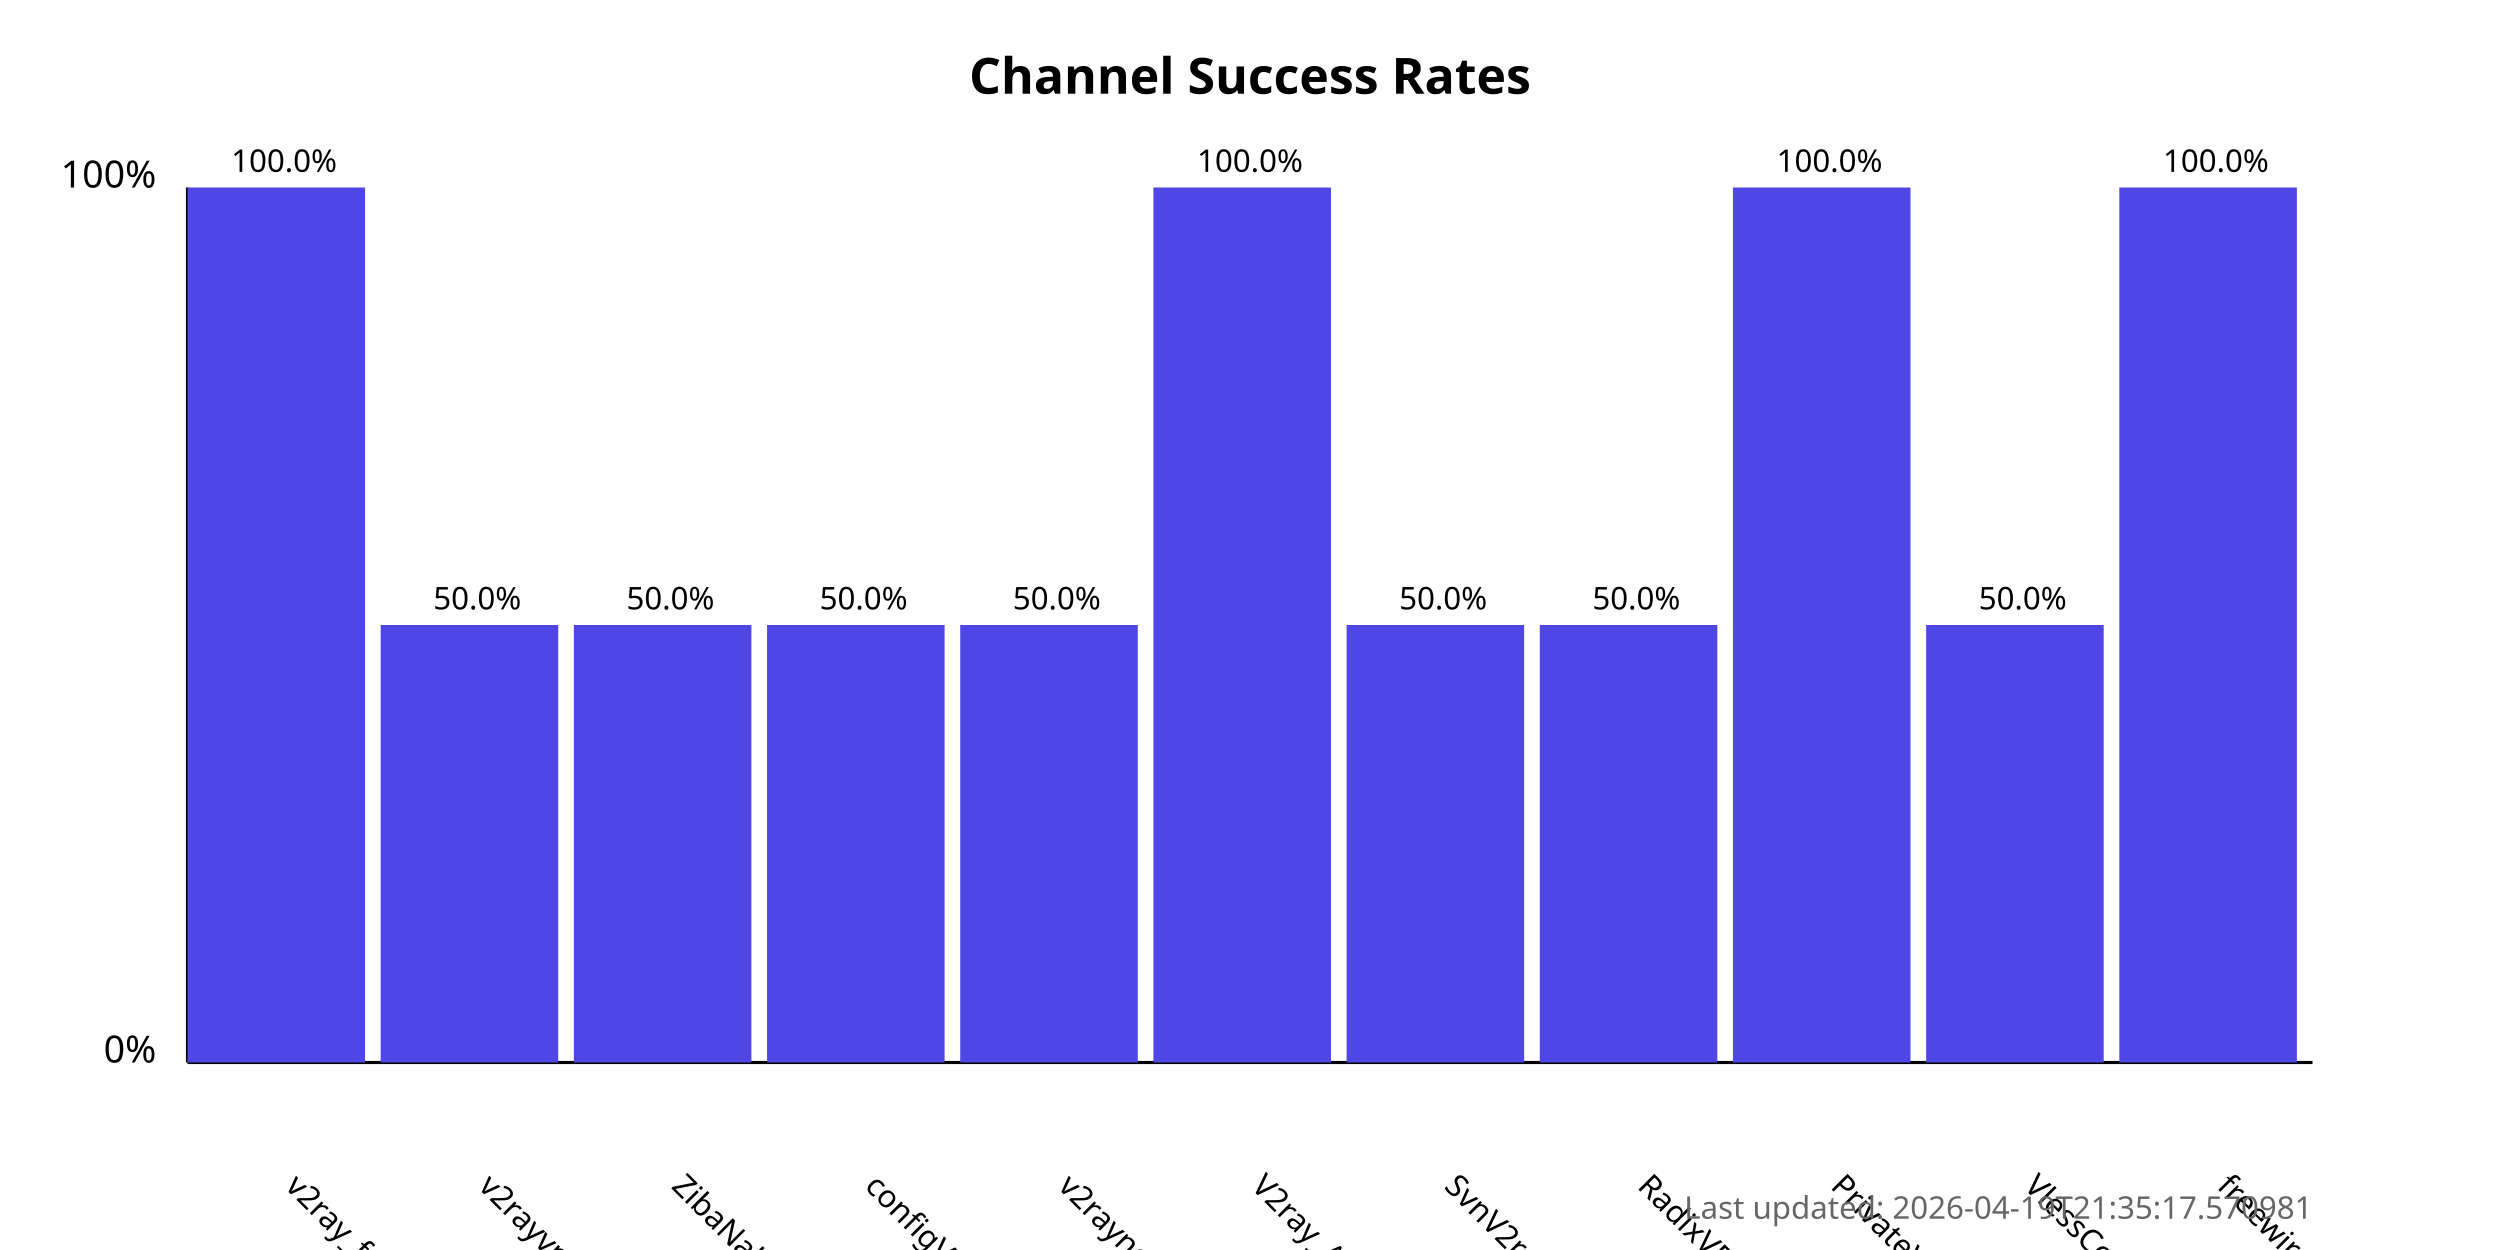
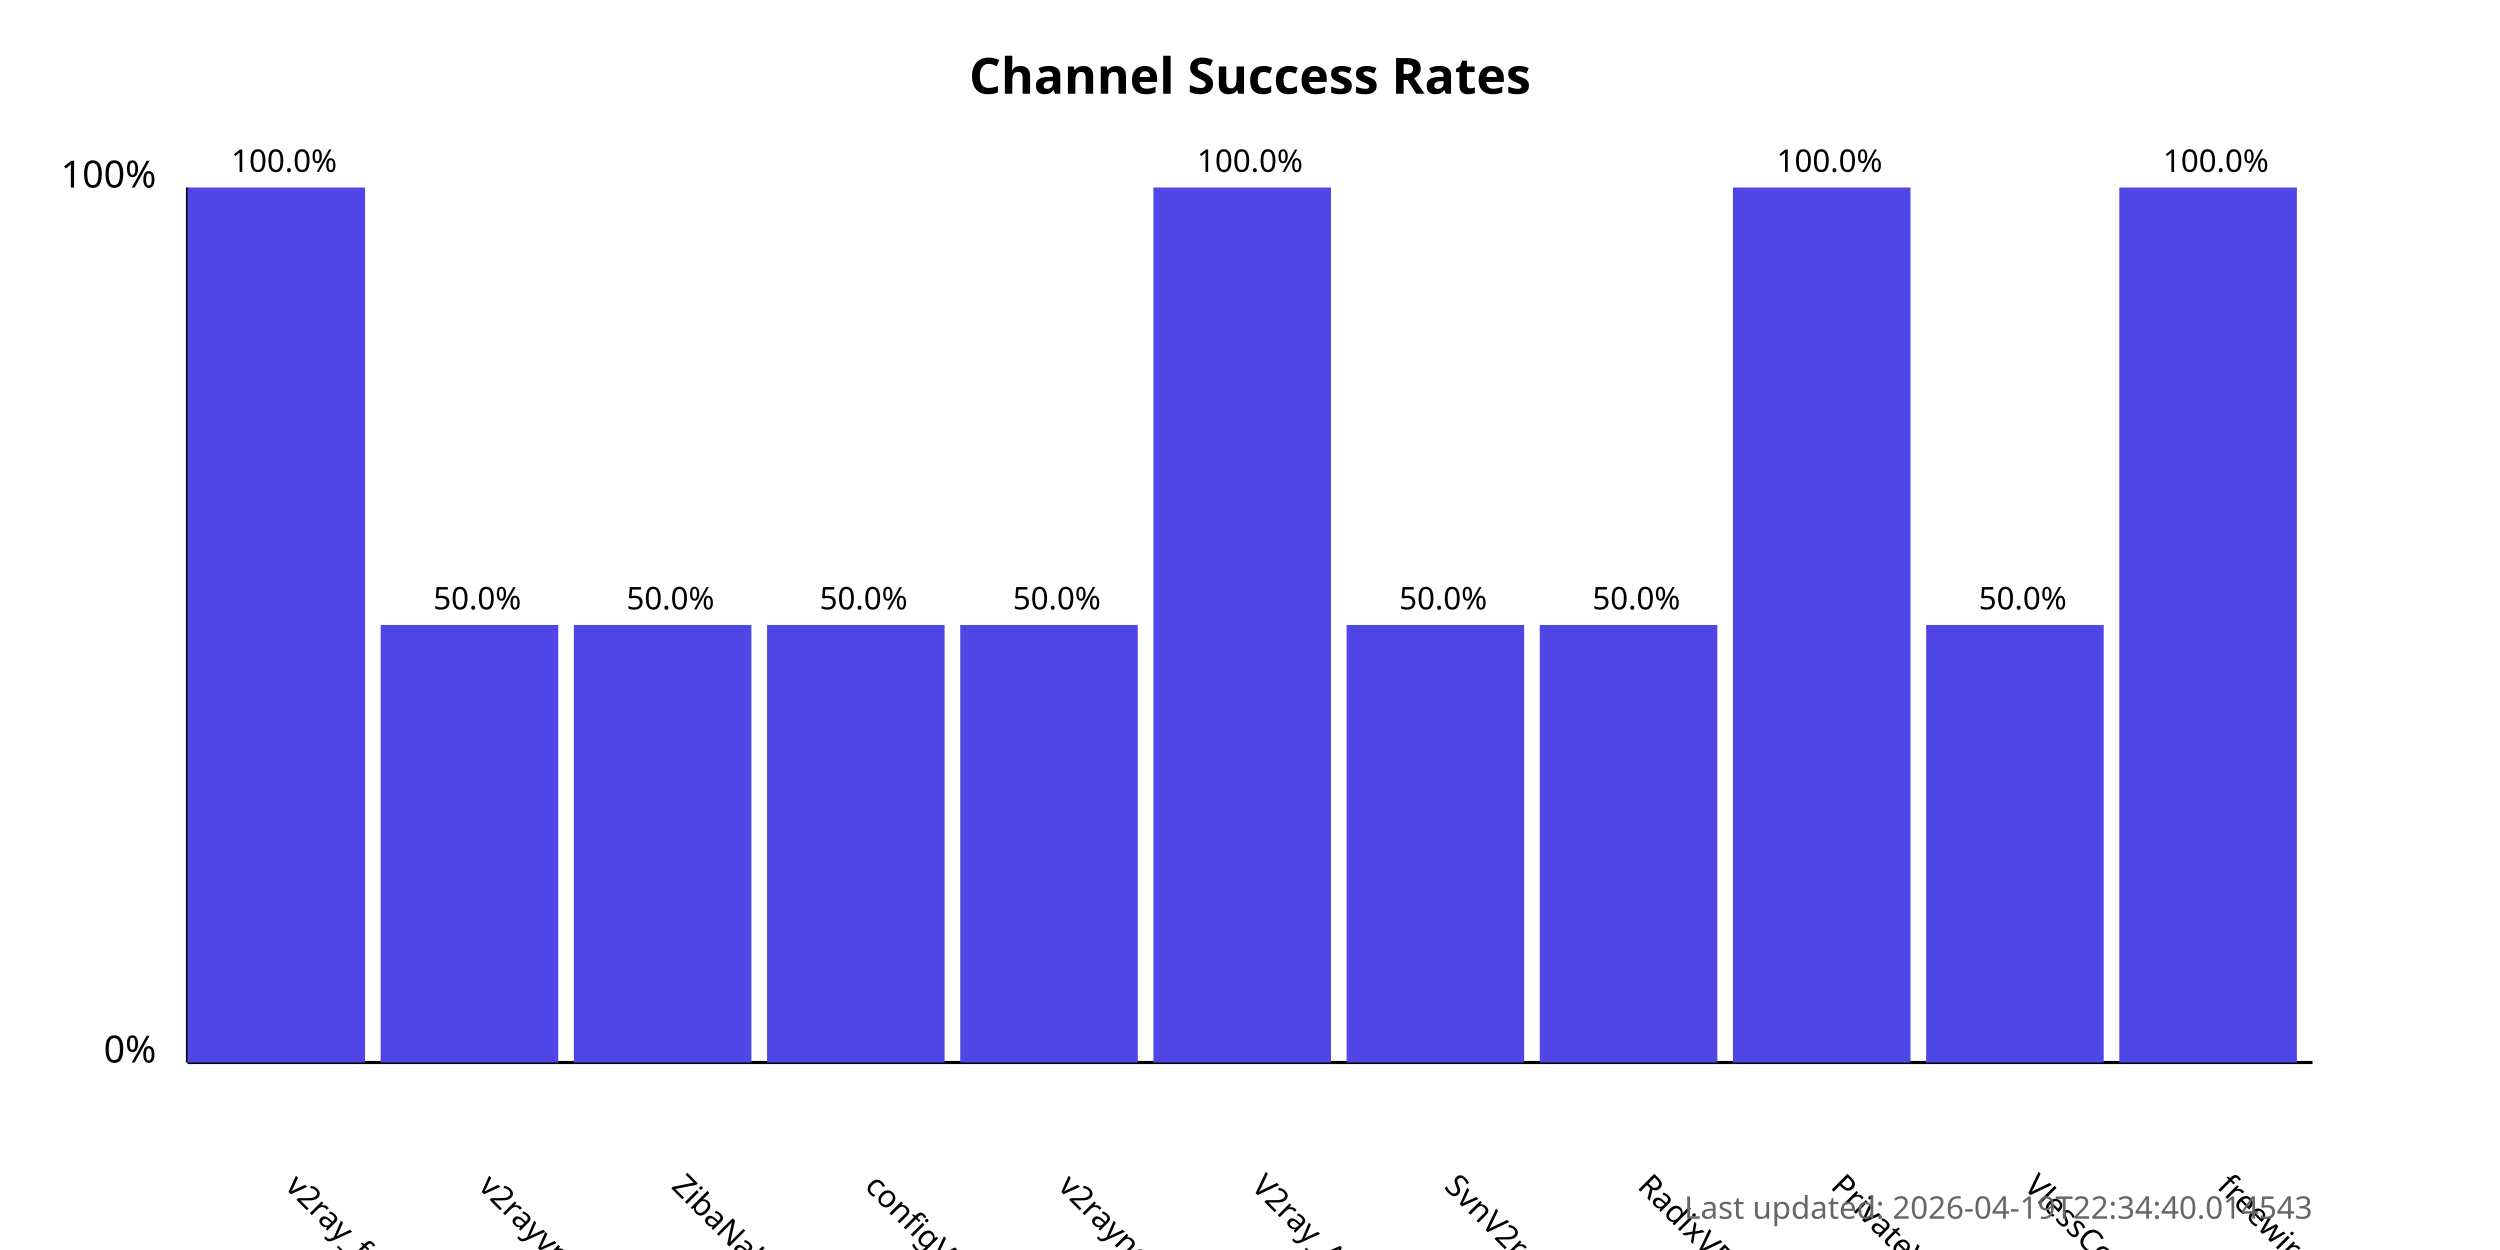
<svg xmlns="http://www.w3.org/2000/svg" width="800" height="400">
  <style>
            .chart-title { font: bold 16px sans-serif; }
            .axis-label { font: 12px sans-serif; }
            .tick-label { font: 10px sans-serif; }
            .bar { fill: #4f46e5; }
            .bar:hover { fill: #6366f1; }
            .timestamp { font: 10px sans-serif; fill: #666; }
        </style>
  <text x="400.0" y="30" text-anchor="middle" class="chart-title">
            Channel Success Rates
        </text>
  <line x1="60" y1="340" x2="60" y2="60" stroke="black" stroke-width="1" />
  <line x1="60" y1="340" x2="740" y2="340" stroke="black" stroke-width="1" />
  <text x="50" y="340" text-anchor="end" class="axis-label">0%</text>
  <text x="50" y="60" text-anchor="end" class="axis-label">100%</text>
  <g>
    <rect x="60" y="60.0" width="56.818" height="280.0" class="bar" />
    <text x="90.909" y="380" transform="rotate(45, 90.90909, 380)" text-anchor="start" class="tick-label">
                v2ray_free_conf
            </text>
    <text x="90.909" y="55.0" text-anchor="middle" class="tick-label">
                100.0%
            </text>
  </g>
  <g>
    <rect x="121.818" y="200.0" width="56.818" height="140.0" class="bar" />
    <text x="152.727" y="380" transform="rotate(45, 152.7273, 380)" text-anchor="start" class="tick-label">
                v2rayvpno
            </text>
    <text x="152.727" y="195.0" text-anchor="middle" class="tick-label">
                50.0%
            </text>
  </g>
  <g>
    <rect x="183.636" y="200.0" width="56.818" height="140.0" class="bar" />
    <text x="214.545" y="380" transform="rotate(45, 214.5455, 380)" text-anchor="start" class="tick-label">
                ZibaNabz
            </text>
    <text x="214.545" y="195.0" text-anchor="middle" class="tick-label">
                50.0%
            </text>
  </g>
  <g>
    <rect x="245.455" y="200.0" width="56.818" height="140.0" class="bar" />
    <text x="276.364" y="380" transform="rotate(45, 276.3636, 380)" text-anchor="start" class="tick-label">
                configV2rayForFree
            </text>
    <text x="276.364" y="195.0" text-anchor="middle" class="tick-label">
                50.0%
            </text>
  </g>
  <g>
    <rect x="307.273" y="200.0" width="56.818" height="140.0" class="bar" />
    <text x="338.182" y="380" transform="rotate(45, 338.1818, 380)" text-anchor="start" class="tick-label">
                v2rayngvpn
            </text>
    <text x="338.182" y="195.0" text-anchor="middle" class="tick-label">
                50.0%
            </text>
  </g>
  <g>
    <rect x="369.091" y="60.0" width="56.818" height="280.0" class="bar" />
    <text x="400.0" y="380" transform="rotate(45, 400.0, 380)" text-anchor="start" class="tick-label">
                V2ray_Alpha
            </text>
    <text x="400.0" y="55.0" text-anchor="middle" class="tick-label">
                100.0%
            </text>
  </g>
  <g>
    <rect x="430.909" y="200.0" width="56.818" height="140.0" class="bar" />
    <text x="461.818" y="380" transform="rotate(45, 461.8182, 380)" text-anchor="start" class="tick-label">
                SvnV2ray
            </text>
    <text x="461.818" y="195.0" text-anchor="middle" class="tick-label">
                50.0%
            </text>
  </g>
  <g>
    <rect x="492.727" y="200.0" width="56.818" height="140.0" class="bar" />
    <text x="523.636" y="380" transform="rotate(45, 523.6364, 380)" text-anchor="start" class="tick-label">
                RadixVPN
            </text>
    <text x="523.636" y="195.0" text-anchor="middle" class="tick-label">
                50.0%
            </text>
  </g>
  <g>
    <rect x="554.545" y="60.0" width="56.818" height="280.0" class="bar" />
    <text x="585.455" y="380" transform="rotate(45, 585.4545, 380)" text-anchor="start" class="tick-label">
                PrivateVPNs
            </text>
    <text x="585.455" y="55.0" text-anchor="middle" class="tick-label">
                100.0%
            </text>
  </g>
  <g>
    <rect x="616.364" y="200.0" width="56.818" height="140.0" class="bar" />
    <text x="647.273" y="380" transform="rotate(45, 647.2727, 380)" text-anchor="start" class="tick-label">
                VlessConfig
            </text>
    <text x="647.273" y="195.0" text-anchor="middle" class="tick-label">
                50.0%
            </text>
  </g>
  <g>
    <rect x="678.182" y="60.0" width="56.818" height="280.0" class="bar" />
    <text x="709.091" y="380" transform="rotate(45, 709.0909, 380)" text-anchor="start" class="tick-label">
                freewireguard
            </text>
    <text x="709.091" y="55.0" text-anchor="middle" class="tick-label">
                100.0%
            </text>
  </g>
  <text x="740" y="390" text-anchor="end" class="timestamp">
-             Last updated: 2026-04-19T21:35:17.570981
+             Last updated: 2026-04-19T22:34:40.014543
        </text>
</svg>
